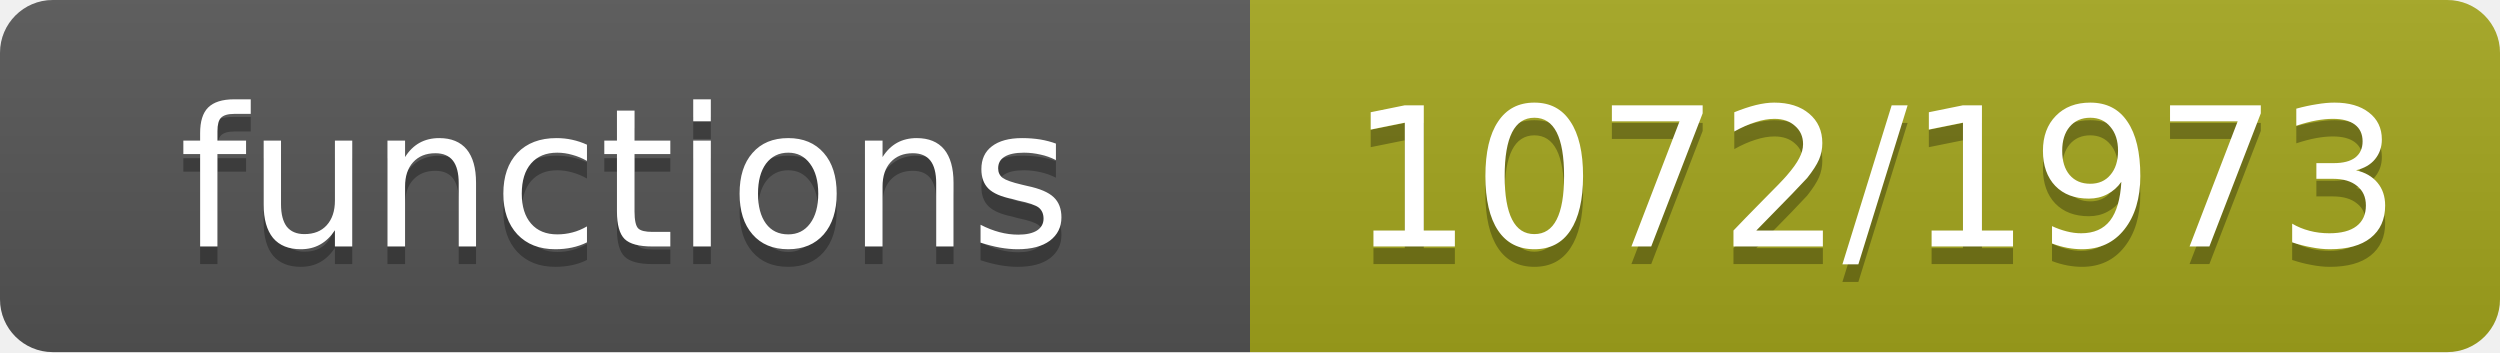
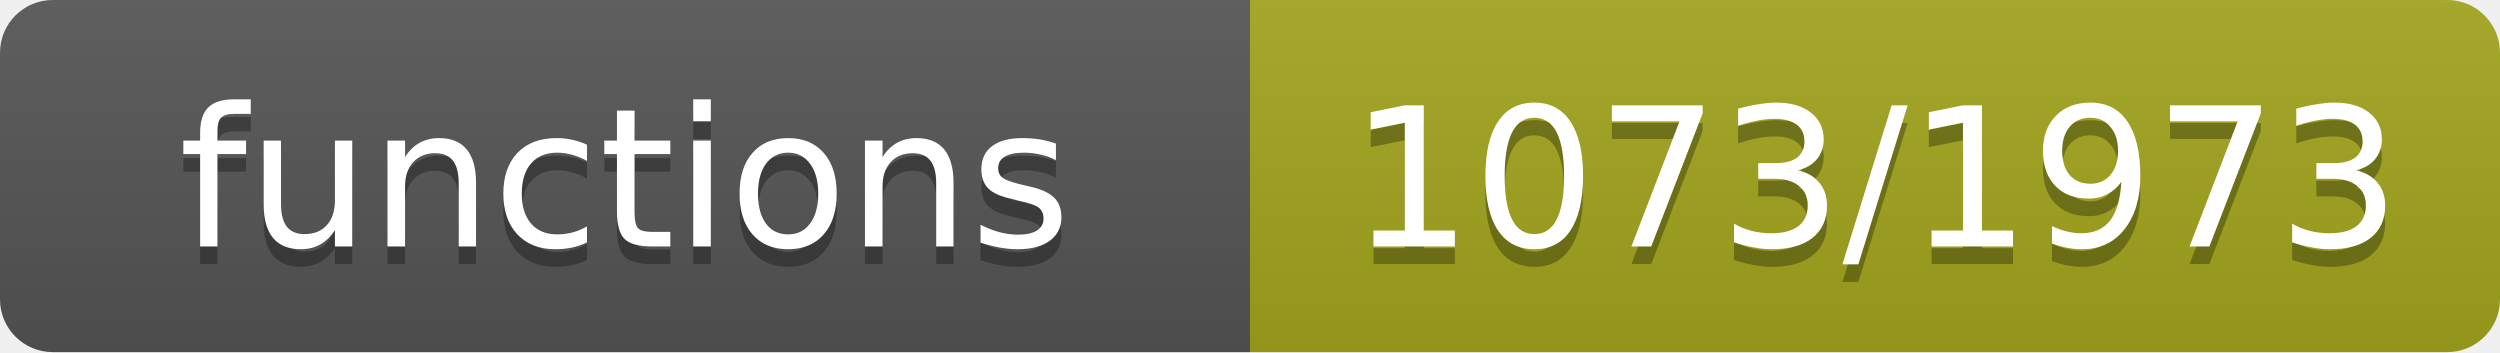
- <svg xmlns="http://www.w3.org/2000/svg" width="142" height="20" role="img" aria-label="functions: 1072/1973">
+ <svg xmlns="http://www.w3.org/2000/svg" width="142" height="20" role="img" aria-label="functions: 1073/1973">
  <linearGradient id="s" x2="0" y2="100%">
    <stop offset="0" stop-color="#bbb" stop-opacity=".1" />
    <stop offset="1" stop-opacity=".1" />
  </linearGradient>
  <clipPath id="r">
    <rect width="142" height="20" rx="3" fill="#fff" />
  </clipPath>
  <g clip-path="url(#r)">
    <rect width="71" height="20" fill="#555" />
    <rect x="71" width="71" height="20" fill="#a4a61d" />
    <rect width="142" height="20" fill="url(#s)" />
  </g>
  <g fill="#fff" text-anchor="middle" font-family="Verdana,Geneva,DejaVu Sans,sans-serif" font-size="11">
    <text x="35.5" y="15" fill="#010101" fill-opacity=".3">functions</text>
    <text x="35.5" y="14">functions</text>
-     <text x="106.5" y="15" fill="#010101" fill-opacity=".3">1072/1973</text>
-     <text x="106.5" y="14">1072/1973</text>
+     <text x="106.5" y="15" fill="#010101" fill-opacity=".3">1073/1973</text>
+     <text x="106.5" y="14">1073/1973</text>
  </g>
</svg>
